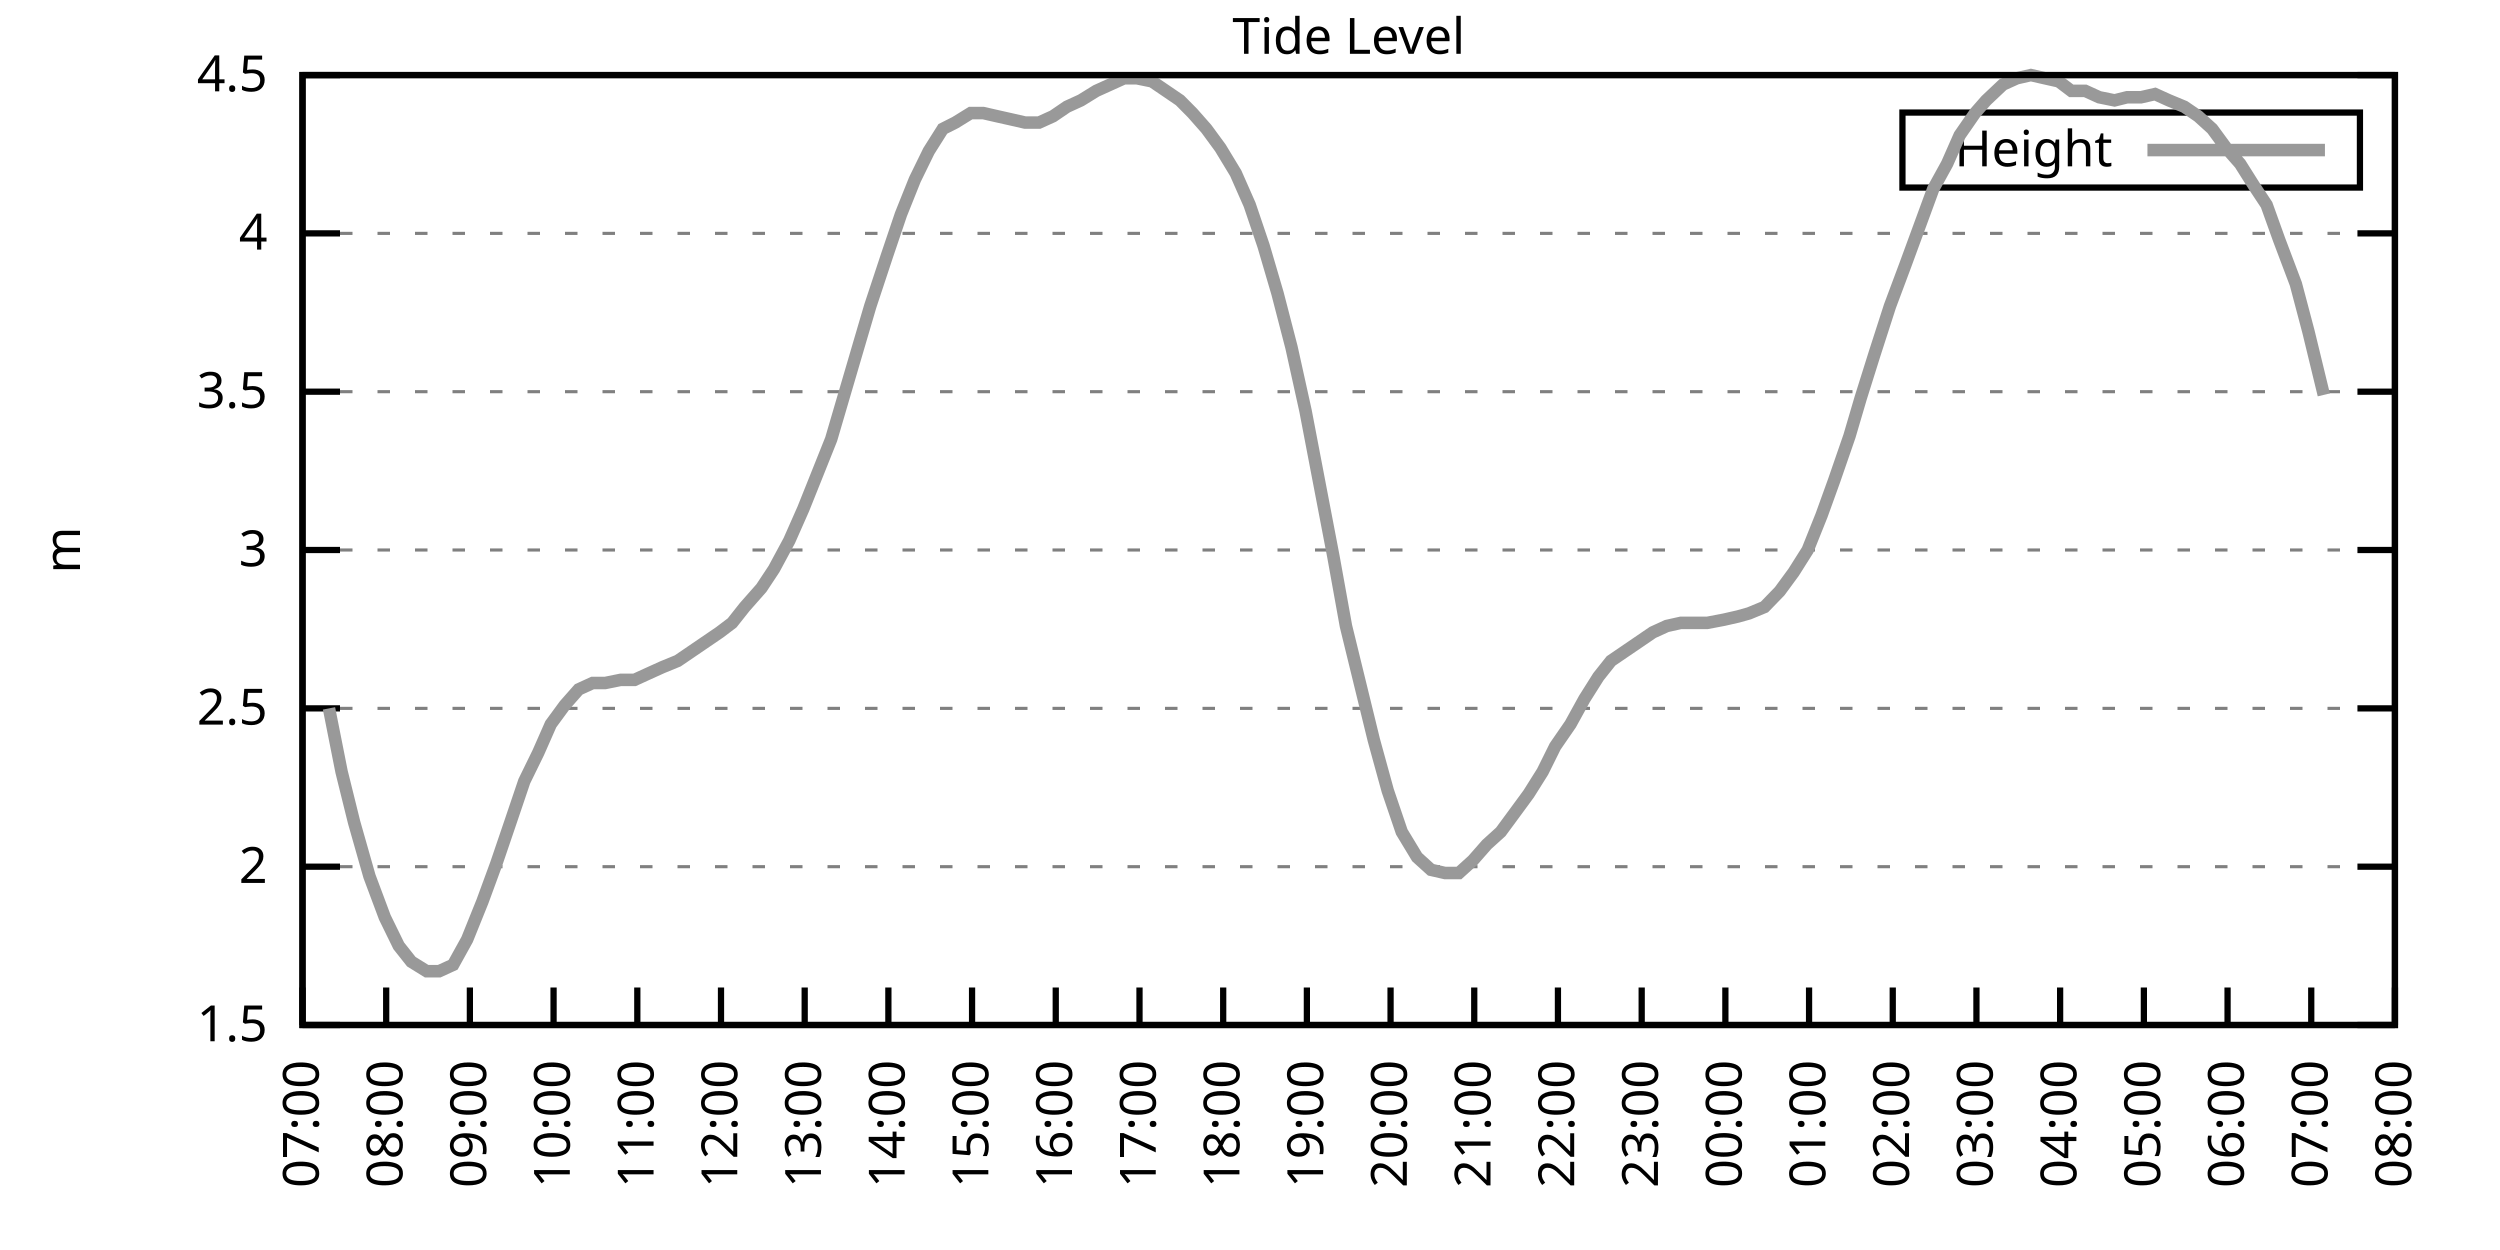
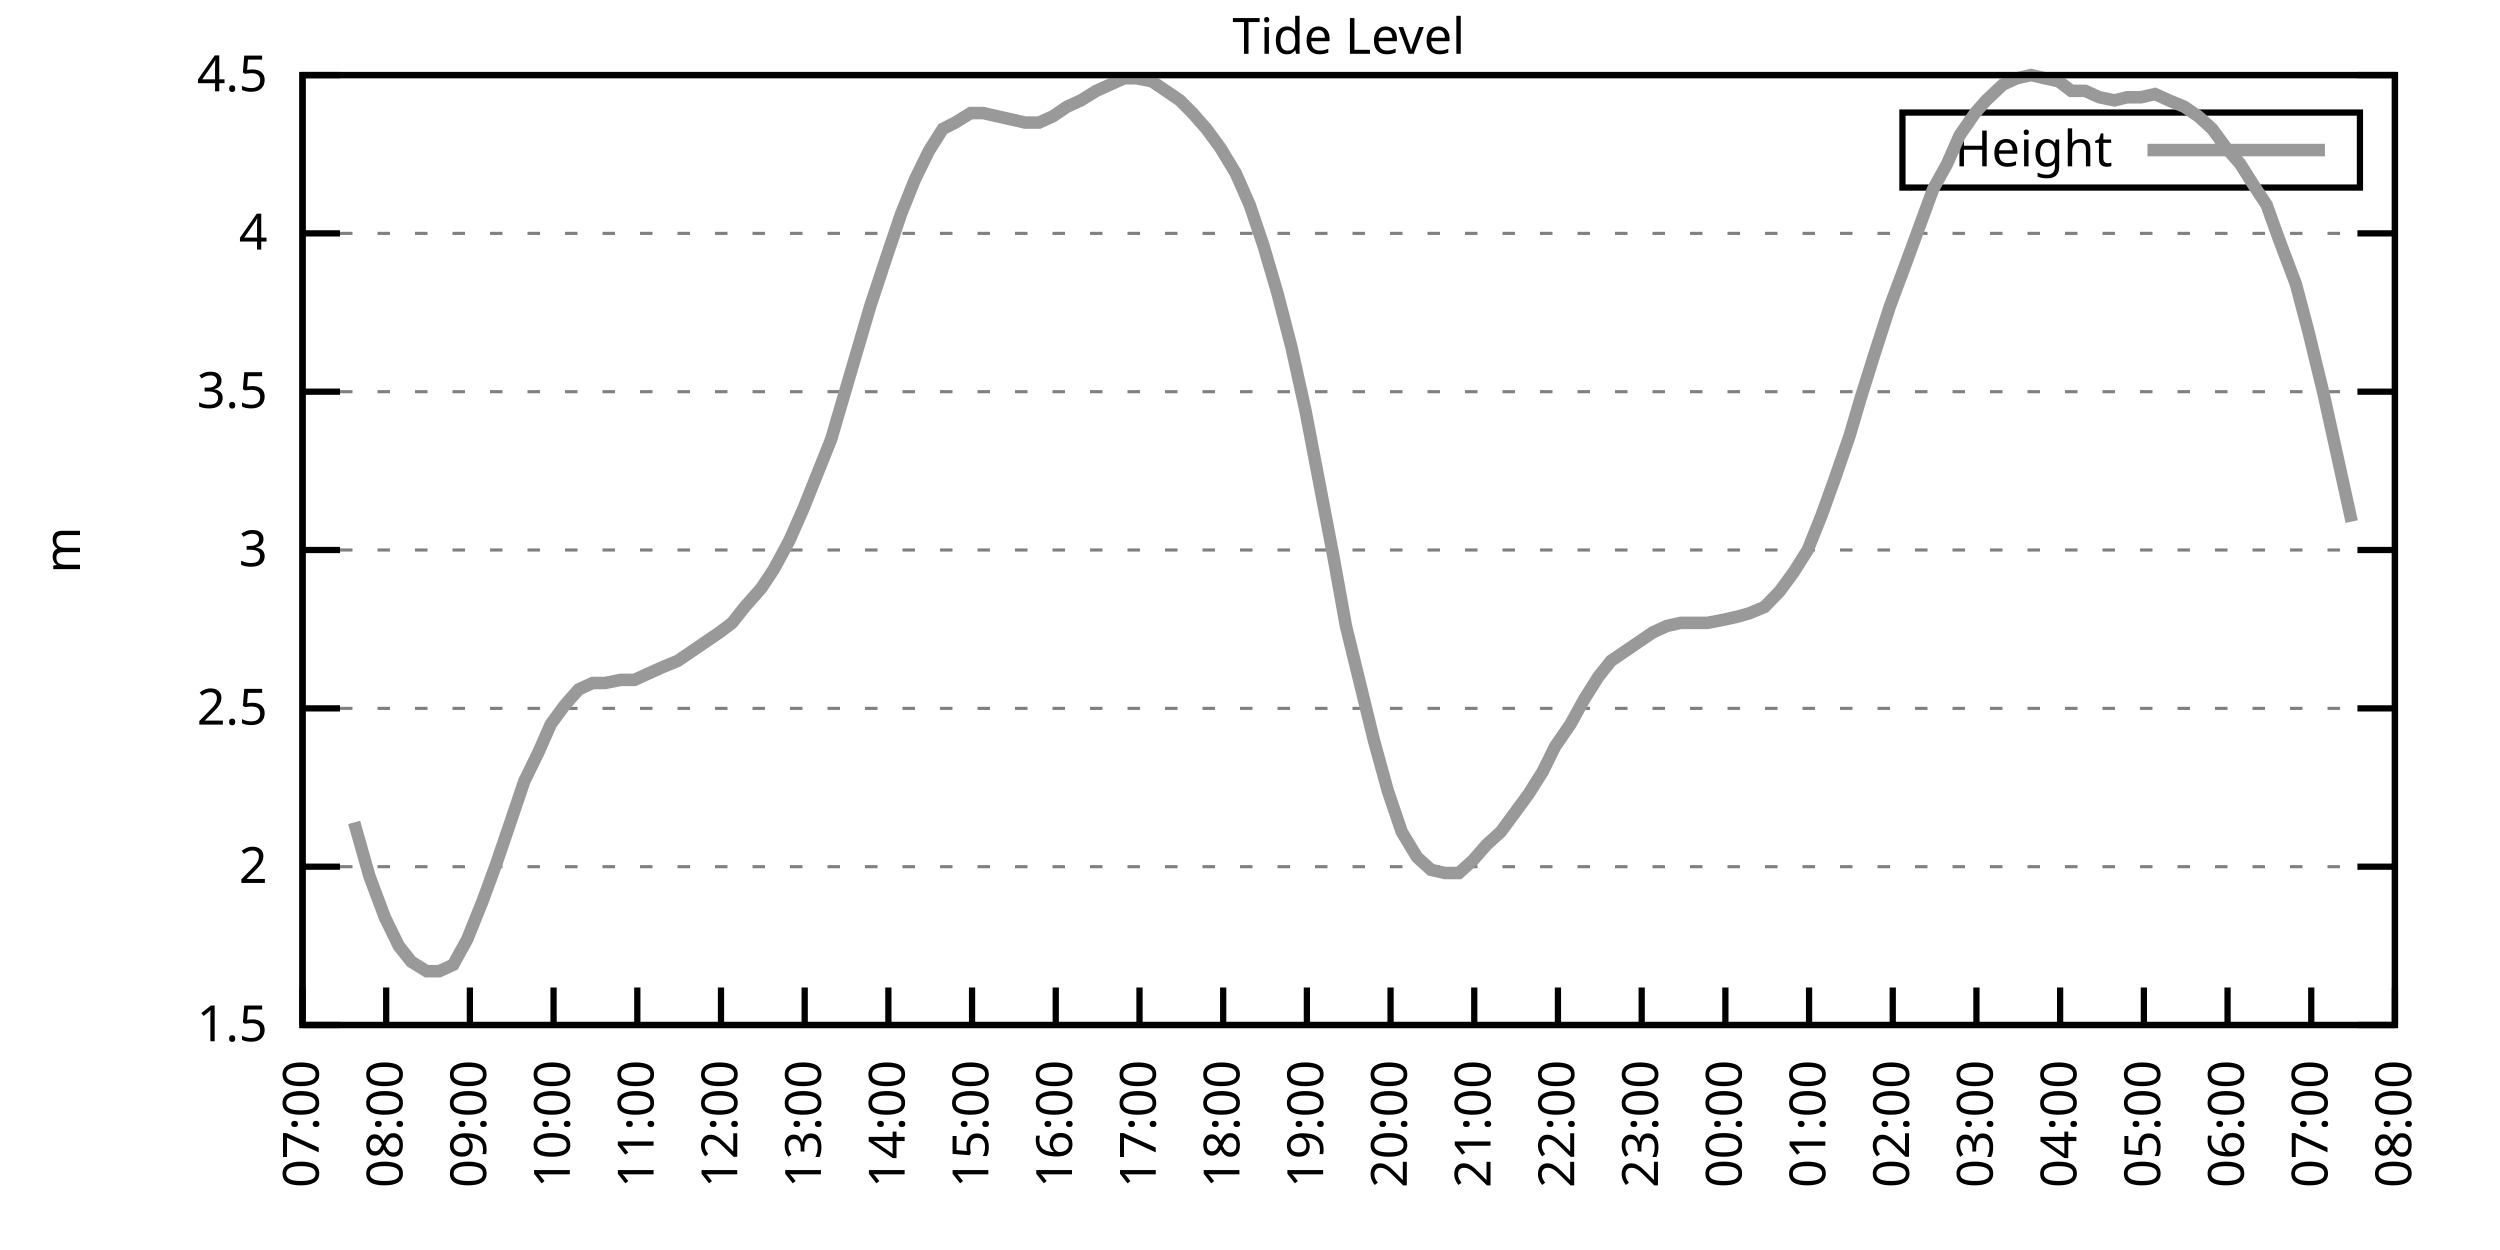
<svg xmlns="http://www.w3.org/2000/svg" xmlns:xlink="http://www.w3.org/1999/xlink" width="400" height="200" viewBox="0 0 400 200">
  <g id="gnuplot_canvas">
    <rect x="0" y="0" width="400" height="200" fill="none" />
    <defs>
      <circle id="gpDot" r="0.5" stroke-width="0.5" stroke="currentColor" />
      <path id="gpPt0" stroke-width="0.333" stroke="currentColor" d="M-1,0 h2 M0,-1 v2" />
      <path id="gpPt1" stroke-width="0.333" stroke="currentColor" d="M-1,-1 L1,1 M1,-1 L-1,1" />
      <path id="gpPt2" stroke-width="0.333" stroke="currentColor" d="M-1,0 L1,0 M0,-1 L0,1 M-1,-1 L1,1 M-1,1 L1,-1" />
      <rect id="gpPt3" stroke-width="0.333" stroke="currentColor" x="-1" y="-1" width="2" height="2" />
      <rect id="gpPt4" stroke-width="0.333" stroke="currentColor" fill="currentColor" x="-1" y="-1" width="2" height="2" />
      <circle id="gpPt5" stroke-width="0.333" stroke="currentColor" cx="0" cy="0" r="1" />
      <use xlink:href="#gpPt5" id="gpPt6" fill="currentColor" stroke="none" />
      <path id="gpPt7" stroke-width="0.333" stroke="currentColor" d="M0,-1.33 L-1.33,0.67 L1.33,0.67 z" />
      <use xlink:href="#gpPt7" id="gpPt8" fill="currentColor" stroke="none" />
      <use xlink:href="#gpPt7" id="gpPt9" stroke="currentColor" transform="rotate(180)" />
      <use xlink:href="#gpPt9" id="gpPt10" fill="currentColor" stroke="none" />
      <use xlink:href="#gpPt3" id="gpPt11" stroke="currentColor" transform="rotate(45)" />
      <use xlink:href="#gpPt11" id="gpPt12" fill="currentColor" stroke="none" />
      <path id="gpPt13" stroke-width="0.333" stroke="currentColor" d="M0,1.330 L1.265,0.411 L0.782,-1.067 L-0.782,-1.076 L-1.265,0.411 z" />
      <use xlink:href="#gpPt13" id="gpPt14" fill="currentColor" stroke="none" />
      <filter id="textbox" filterUnits="objectBoundingBox" x="0" y="0" height="1" width="1">
        <feFlood flood-color="white" flood-opacity="1" result="bgnd" />
        <feComposite in="SourceGraphic" in2="bgnd" operator="atop" />
      </filter>
      <filter id="greybox" filterUnits="objectBoundingBox" x="0" y="0" height="1" width="1">
        <feFlood flood-color="lightgrey" flood-opacity="1" result="grey" />
        <feComposite in="SourceGraphic" in2="grey" operator="atop" />
      </filter>
    </defs>
    <g fill="none" color="white" stroke="currentColor" stroke-width="1.00" stroke-linecap="butt" stroke-linejoin="miter">
</g>
    <g fill="none" color="black" stroke="currentColor" stroke-width="1.00" stroke-linecap="butt" stroke-linejoin="miter">
      <g stroke="none" shape-rendering="crispEdges">
        <polygon fill="rgb(255, 255, 255)" points="48.40,164.00 383.18,164.00 383.18,12.02 48.40,12.02 " />
      </g>
    </g>
    <g fill="none" color="black" stroke="currentColor" stroke-width="1.00" stroke-linecap="butt" stroke-linejoin="miter">
</g>
    <g fill="none" color="black" stroke="black" stroke-width="0.50" stroke-linecap="butt" stroke-linejoin="miter">
</g>
    <g fill="none" color="gray" stroke="currentColor" stroke-width="0.50" stroke-linecap="butt" stroke-linejoin="miter">
      <path stroke="gray" stroke-dasharray="2,4" class="gridline" d="M48.40,164.00 L383.19,164.00  " />
    </g>
    <g fill="none" color="gray" stroke="gray" stroke-width="1.00" stroke-linecap="butt" stroke-linejoin="miter">
</g>
    <g fill="none" color="black" stroke="currentColor" stroke-width="1.00" stroke-linecap="butt" stroke-linejoin="miter">
      <path stroke="black" d="M48.40,164.00 L54.40,164.00 M383.19,164.00 L377.19,164.00  " />
      <g transform="translate(42.80,166.60)" stroke="none" fill="black" font-family="Sans" font-size="8.00" text-anchor="end">
        <text>
          <tspan font-family="Sans"> 1.5</tspan>
        </text>
      </g>
    </g>
    <g fill="none" color="black" stroke="currentColor" stroke-width="1.00" stroke-linecap="butt" stroke-linejoin="miter">
</g>
    <g fill="none" color="black" stroke="black" stroke-width="0.50" stroke-linecap="butt" stroke-linejoin="miter">
</g>
    <g fill="none" color="gray" stroke="currentColor" stroke-width="0.50" stroke-linecap="butt" stroke-linejoin="miter">
      <path stroke="gray" stroke-dasharray="2,4" class="gridline" d="M48.40,138.67 L383.19,138.67  " />
    </g>
    <g fill="none" color="gray" stroke="gray" stroke-width="1.00" stroke-linecap="butt" stroke-linejoin="miter">
</g>
    <g fill="none" color="black" stroke="currentColor" stroke-width="1.00" stroke-linecap="butt" stroke-linejoin="miter">
      <path stroke="black" d="M48.40,138.67 L54.40,138.67 M383.19,138.67 L377.19,138.67  " />
      <g transform="translate(42.80,141.27)" stroke="none" fill="black" font-family="Sans" font-size="8.00" text-anchor="end">
        <text>
          <tspan font-family="Sans"> 2</tspan>
        </text>
      </g>
    </g>
    <g fill="none" color="black" stroke="currentColor" stroke-width="1.00" stroke-linecap="butt" stroke-linejoin="miter">
</g>
    <g fill="none" color="black" stroke="black" stroke-width="0.50" stroke-linecap="butt" stroke-linejoin="miter">
</g>
    <g fill="none" color="gray" stroke="currentColor" stroke-width="0.50" stroke-linecap="butt" stroke-linejoin="miter">
      <path stroke="gray" stroke-dasharray="2,4" class="gridline" d="M48.40,113.34 L383.19,113.34  " />
    </g>
    <g fill="none" color="gray" stroke="gray" stroke-width="1.00" stroke-linecap="butt" stroke-linejoin="miter">
</g>
    <g fill="none" color="black" stroke="currentColor" stroke-width="1.00" stroke-linecap="butt" stroke-linejoin="miter">
      <path stroke="black" d="M48.40,113.34 L54.40,113.34 M383.19,113.34 L377.19,113.34  " />
      <g transform="translate(42.80,115.94)" stroke="none" fill="black" font-family="Sans" font-size="8.00" text-anchor="end">
        <text>
          <tspan font-family="Sans"> 2.5</tspan>
        </text>
      </g>
    </g>
    <g fill="none" color="black" stroke="currentColor" stroke-width="1.00" stroke-linecap="butt" stroke-linejoin="miter">
</g>
    <g fill="none" color="black" stroke="black" stroke-width="0.50" stroke-linecap="butt" stroke-linejoin="miter">
</g>
    <g fill="none" color="gray" stroke="currentColor" stroke-width="0.50" stroke-linecap="butt" stroke-linejoin="miter">
      <path stroke="gray" stroke-dasharray="2,4" class="gridline" d="M48.40,88.00 L383.19,88.00  " />
    </g>
    <g fill="none" color="gray" stroke="gray" stroke-width="1.00" stroke-linecap="butt" stroke-linejoin="miter">
</g>
    <g fill="none" color="black" stroke="currentColor" stroke-width="1.00" stroke-linecap="butt" stroke-linejoin="miter">
      <path stroke="black" d="M48.40,88.00 L54.40,88.00 M383.19,88.00 L377.19,88.00  " />
      <g transform="translate(42.80,90.60)" stroke="none" fill="black" font-family="Sans" font-size="8.00" text-anchor="end">
        <text>
          <tspan font-family="Sans"> 3</tspan>
        </text>
      </g>
    </g>
    <g fill="none" color="black" stroke="currentColor" stroke-width="1.00" stroke-linecap="butt" stroke-linejoin="miter">
</g>
    <g fill="none" color="black" stroke="black" stroke-width="0.50" stroke-linecap="butt" stroke-linejoin="miter">
</g>
    <g fill="none" color="gray" stroke="currentColor" stroke-width="0.50" stroke-linecap="butt" stroke-linejoin="miter">
      <path stroke="gray" stroke-dasharray="2,4" class="gridline" d="M48.40,62.67 L383.19,62.67  " />
    </g>
    <g fill="none" color="gray" stroke="gray" stroke-width="1.00" stroke-linecap="butt" stroke-linejoin="miter">
</g>
    <g fill="none" color="black" stroke="currentColor" stroke-width="1.00" stroke-linecap="butt" stroke-linejoin="miter">
      <path stroke="black" d="M48.40,62.67 L54.40,62.67 M383.19,62.67 L377.19,62.67  " />
      <g transform="translate(42.80,65.27)" stroke="none" fill="black" font-family="Sans" font-size="8.00" text-anchor="end">
        <text>
          <tspan font-family="Sans"> 3.5</tspan>
        </text>
      </g>
    </g>
    <g fill="none" color="black" stroke="currentColor" stroke-width="1.00" stroke-linecap="butt" stroke-linejoin="miter">
</g>
    <g fill="none" color="black" stroke="black" stroke-width="0.50" stroke-linecap="butt" stroke-linejoin="miter">
</g>
    <g fill="none" color="gray" stroke="currentColor" stroke-width="0.50" stroke-linecap="butt" stroke-linejoin="miter">
      <path stroke="gray" stroke-dasharray="2,4" class="gridline" d="M48.40,37.34 L383.19,37.34  " />
    </g>
    <g fill="none" color="gray" stroke="gray" stroke-width="1.00" stroke-linecap="butt" stroke-linejoin="miter">
</g>
    <g fill="none" color="black" stroke="currentColor" stroke-width="1.00" stroke-linecap="butt" stroke-linejoin="miter">
      <path stroke="black" d="M48.40,37.34 L54.40,37.34 M383.19,37.34 L377.19,37.34  " />
      <g transform="translate(42.80,39.94)" stroke="none" fill="black" font-family="Sans" font-size="8.00" text-anchor="end">
        <text>
          <tspan font-family="Sans"> 4</tspan>
        </text>
      </g>
    </g>
    <g fill="none" color="black" stroke="currentColor" stroke-width="1.00" stroke-linecap="butt" stroke-linejoin="miter">
</g>
    <g fill="none" color="black" stroke="black" stroke-width="0.50" stroke-linecap="butt" stroke-linejoin="miter">
</g>
    <g fill="none" color="gray" stroke="currentColor" stroke-width="0.50" stroke-linecap="butt" stroke-linejoin="miter">
      <path stroke="gray" stroke-dasharray="2,4" class="gridline" d="M48.40,12.01 L383.19,12.01  " />
    </g>
    <g fill="none" color="gray" stroke="gray" stroke-width="1.00" stroke-linecap="butt" stroke-linejoin="miter">
</g>
    <g fill="none" color="black" stroke="currentColor" stroke-width="1.00" stroke-linecap="butt" stroke-linejoin="miter">
      <path stroke="black" d="M48.40,12.01 L54.40,12.01 M383.19,12.01 L377.19,12.01  " />
      <g transform="translate(42.80,14.61)" stroke="none" fill="black" font-family="Sans" font-size="8.00" text-anchor="end">
        <text>
          <tspan font-family="Sans"> 4.5</tspan>
        </text>
      </g>
    </g>
    <g fill="none" color="black" stroke="currentColor" stroke-width="1.00" stroke-linecap="butt" stroke-linejoin="miter">
      <path stroke="black" d="M48.40,164.00 L48.40,158.00  " />
      <g transform="translate(51.00,169.60) rotate(270.00)" stroke="none" fill="black" font-family="Sans" font-size="8.00" text-anchor="end">
        <text>
          <tspan font-family="Sans">07:00</tspan>
        </text>
      </g>
    </g>
    <g fill="none" color="black" stroke="currentColor" stroke-width="1.00" stroke-linecap="butt" stroke-linejoin="miter">
      <path stroke="black" d="M61.79,164.00 L61.79,158.00  " />
      <g transform="translate(64.39,169.60) rotate(270.00)" stroke="none" fill="black" font-family="Sans" font-size="8.00" text-anchor="end">
        <text>
          <tspan font-family="Sans">08:00</tspan>
        </text>
      </g>
    </g>
    <g fill="none" color="black" stroke="currentColor" stroke-width="1.00" stroke-linecap="butt" stroke-linejoin="miter">
      <path stroke="black" d="M75.18,164.00 L75.18,158.00  " />
      <g transform="translate(77.78,169.60) rotate(270.00)" stroke="none" fill="black" font-family="Sans" font-size="8.00" text-anchor="end">
        <text>
          <tspan font-family="Sans">09:00</tspan>
        </text>
      </g>
    </g>
    <g fill="none" color="black" stroke="currentColor" stroke-width="1.00" stroke-linecap="butt" stroke-linejoin="miter">
      <path stroke="black" d="M88.57,164.00 L88.57,158.00  " />
      <g transform="translate(91.17,169.60) rotate(270.00)" stroke="none" fill="black" font-family="Sans" font-size="8.00" text-anchor="end">
        <text>
          <tspan font-family="Sans">10:00</tspan>
        </text>
      </g>
    </g>
    <g fill="none" color="black" stroke="currentColor" stroke-width="1.00" stroke-linecap="butt" stroke-linejoin="miter">
      <path stroke="black" d="M101.97,164.00 L101.97,158.00  " />
      <g transform="translate(104.57,169.60) rotate(270.00)" stroke="none" fill="black" font-family="Sans" font-size="8.00" text-anchor="end">
        <text>
          <tspan font-family="Sans">11:00</tspan>
        </text>
      </g>
    </g>
    <g fill="none" color="black" stroke="currentColor" stroke-width="1.00" stroke-linecap="butt" stroke-linejoin="miter">
      <path stroke="black" d="M115.36,164.00 L115.36,158.00  " />
      <g transform="translate(117.96,169.60) rotate(270.00)" stroke="none" fill="black" font-family="Sans" font-size="8.00" text-anchor="end">
        <text>
          <tspan font-family="Sans">12:00</tspan>
        </text>
      </g>
    </g>
    <g fill="none" color="black" stroke="currentColor" stroke-width="1.00" stroke-linecap="butt" stroke-linejoin="miter">
      <path stroke="black" d="M128.75,164.00 L128.75,158.00  " />
      <g transform="translate(131.35,169.60) rotate(270.00)" stroke="none" fill="black" font-family="Sans" font-size="8.00" text-anchor="end">
        <text>
          <tspan font-family="Sans">13:00</tspan>
        </text>
      </g>
    </g>
    <g fill="none" color="black" stroke="currentColor" stroke-width="1.00" stroke-linecap="butt" stroke-linejoin="miter">
      <path stroke="black" d="M142.14,164.00 L142.14,158.00  " />
      <g transform="translate(144.74,169.60) rotate(270.00)" stroke="none" fill="black" font-family="Sans" font-size="8.00" text-anchor="end">
        <text>
          <tspan font-family="Sans">14:00</tspan>
        </text>
      </g>
    </g>
    <g fill="none" color="black" stroke="currentColor" stroke-width="1.00" stroke-linecap="butt" stroke-linejoin="miter">
      <path stroke="black" d="M155.53,164.00 L155.53,158.00  " />
      <g transform="translate(158.13,169.60) rotate(270.00)" stroke="none" fill="black" font-family="Sans" font-size="8.00" text-anchor="end">
        <text>
          <tspan font-family="Sans">15:00</tspan>
        </text>
      </g>
    </g>
    <g fill="none" color="black" stroke="currentColor" stroke-width="1.00" stroke-linecap="butt" stroke-linejoin="miter">
      <path stroke="black" d="M168.92,164.00 L168.92,158.00  " />
      <g transform="translate(171.52,169.60) rotate(270.00)" stroke="none" fill="black" font-family="Sans" font-size="8.00" text-anchor="end">
        <text>
          <tspan font-family="Sans">16:00</tspan>
        </text>
      </g>
    </g>
    <g fill="none" color="black" stroke="currentColor" stroke-width="1.00" stroke-linecap="butt" stroke-linejoin="miter">
      <path stroke="black" d="M182.32,164.00 L182.32,158.00  " />
      <g transform="translate(184.92,169.60) rotate(270.00)" stroke="none" fill="black" font-family="Sans" font-size="8.00" text-anchor="end">
        <text>
          <tspan font-family="Sans">17:00</tspan>
        </text>
      </g>
    </g>
    <g fill="none" color="black" stroke="currentColor" stroke-width="1.00" stroke-linecap="butt" stroke-linejoin="miter">
      <path stroke="black" d="M195.71,164.00 L195.71,158.00  " />
      <g transform="translate(198.31,169.60) rotate(270.00)" stroke="none" fill="black" font-family="Sans" font-size="8.00" text-anchor="end">
        <text>
          <tspan font-family="Sans">18:00</tspan>
        </text>
      </g>
    </g>
    <g fill="none" color="black" stroke="currentColor" stroke-width="1.00" stroke-linecap="butt" stroke-linejoin="miter">
      <path stroke="black" d="M209.10,164.00 L209.10,158.00  " />
      <g transform="translate(211.70,169.60) rotate(270.00)" stroke="none" fill="black" font-family="Sans" font-size="8.00" text-anchor="end">
        <text>
          <tspan font-family="Sans">19:00</tspan>
        </text>
      </g>
    </g>
    <g fill="none" color="black" stroke="currentColor" stroke-width="1.00" stroke-linecap="butt" stroke-linejoin="miter">
      <path stroke="black" d="M222.49,164.00 L222.49,158.00  " />
      <g transform="translate(225.09,169.60) rotate(270.00)" stroke="none" fill="black" font-family="Sans" font-size="8.00" text-anchor="end">
        <text>
          <tspan font-family="Sans">20:00</tspan>
        </text>
      </g>
    </g>
    <g fill="none" color="black" stroke="currentColor" stroke-width="1.00" stroke-linecap="butt" stroke-linejoin="miter">
      <path stroke="black" d="M235.88,164.00 L235.88,158.00  " />
      <g transform="translate(238.48,169.60) rotate(270.00)" stroke="none" fill="black" font-family="Sans" font-size="8.00" text-anchor="end">
        <text>
          <tspan font-family="Sans">21:00</tspan>
        </text>
      </g>
    </g>
    <g fill="none" color="black" stroke="currentColor" stroke-width="1.00" stroke-linecap="butt" stroke-linejoin="miter">
      <path stroke="black" d="M249.27,164.00 L249.27,158.00  " />
      <g transform="translate(251.87,169.60) rotate(270.00)" stroke="none" fill="black" font-family="Sans" font-size="8.00" text-anchor="end">
        <text>
          <tspan font-family="Sans">22:00</tspan>
        </text>
      </g>
    </g>
    <g fill="none" color="black" stroke="currentColor" stroke-width="1.00" stroke-linecap="butt" stroke-linejoin="miter">
      <path stroke="black" d="M262.67,164.00 L262.67,158.00  " />
      <g transform="translate(265.27,169.60) rotate(270.00)" stroke="none" fill="black" font-family="Sans" font-size="8.00" text-anchor="end">
        <text>
          <tspan font-family="Sans">23:00</tspan>
        </text>
      </g>
    </g>
    <g fill="none" color="black" stroke="currentColor" stroke-width="1.00" stroke-linecap="butt" stroke-linejoin="miter">
      <path stroke="black" d="M276.06,164.00 L276.06,158.00  " />
      <g transform="translate(278.66,169.60) rotate(270.00)" stroke="none" fill="black" font-family="Sans" font-size="8.00" text-anchor="end">
        <text>
          <tspan font-family="Sans">00:00</tspan>
        </text>
      </g>
    </g>
    <g fill="none" color="black" stroke="currentColor" stroke-width="1.00" stroke-linecap="butt" stroke-linejoin="miter">
      <path stroke="black" d="M289.45,164.00 L289.45,158.00  " />
      <g transform="translate(292.05,169.60) rotate(270.00)" stroke="none" fill="black" font-family="Sans" font-size="8.00" text-anchor="end">
        <text>
          <tspan font-family="Sans">01:00</tspan>
        </text>
      </g>
    </g>
    <g fill="none" color="black" stroke="currentColor" stroke-width="1.00" stroke-linecap="butt" stroke-linejoin="miter">
      <path stroke="black" d="M302.84,164.00 L302.84,158.00  " />
      <g transform="translate(305.44,169.60) rotate(270.00)" stroke="none" fill="black" font-family="Sans" font-size="8.00" text-anchor="end">
        <text>
          <tspan font-family="Sans">02:00</tspan>
        </text>
      </g>
    </g>
    <g fill="none" color="black" stroke="currentColor" stroke-width="1.00" stroke-linecap="butt" stroke-linejoin="miter">
      <path stroke="black" d="M316.23,164.00 L316.23,158.00  " />
      <g transform="translate(318.83,169.60) rotate(270.00)" stroke="none" fill="black" font-family="Sans" font-size="8.00" text-anchor="end">
        <text>
          <tspan font-family="Sans">03:00</tspan>
        </text>
      </g>
    </g>
    <g fill="none" color="black" stroke="currentColor" stroke-width="1.00" stroke-linecap="butt" stroke-linejoin="miter">
      <path stroke="black" d="M329.62,164.00 L329.62,158.00  " />
      <g transform="translate(332.22,169.60) rotate(270.00)" stroke="none" fill="black" font-family="Sans" font-size="8.00" text-anchor="end">
        <text>
          <tspan font-family="Sans">04:00</tspan>
        </text>
      </g>
    </g>
    <g fill="none" color="black" stroke="currentColor" stroke-width="1.00" stroke-linecap="butt" stroke-linejoin="miter">
      <path stroke="black" d="M343.02,164.00 L343.02,158.00  " />
      <g transform="translate(345.62,169.60) rotate(270.00)" stroke="none" fill="black" font-family="Sans" font-size="8.00" text-anchor="end">
        <text>
          <tspan font-family="Sans">05:00</tspan>
        </text>
      </g>
    </g>
    <g fill="none" color="black" stroke="currentColor" stroke-width="1.00" stroke-linecap="butt" stroke-linejoin="miter">
      <path stroke="black" d="M356.41,164.00 L356.41,158.00  " />
      <g transform="translate(359.01,169.60) rotate(270.00)" stroke="none" fill="black" font-family="Sans" font-size="8.00" text-anchor="end">
        <text>
          <tspan font-family="Sans">06:00</tspan>
        </text>
      </g>
    </g>
    <g fill="none" color="black" stroke="currentColor" stroke-width="1.00" stroke-linecap="butt" stroke-linejoin="miter">
      <path stroke="black" d="M369.80,164.00 L369.80,158.00  " />
      <g transform="translate(372.40,169.60) rotate(270.00)" stroke="none" fill="black" font-family="Sans" font-size="8.00" text-anchor="end">
        <text>
          <tspan font-family="Sans">07:00</tspan>
        </text>
      </g>
    </g>
    <g fill="none" color="black" stroke="currentColor" stroke-width="1.00" stroke-linecap="butt" stroke-linejoin="miter">
      <path stroke="black" d="M383.19,164.00 L383.19,158.00  " />
      <g transform="translate(385.79,169.60) rotate(270.00)" stroke="none" fill="black" font-family="Sans" font-size="8.00" text-anchor="end">
        <text>
          <tspan font-family="Sans">08:00</tspan>
        </text>
      </g>
    </g>
    <g fill="none" color="black" stroke="currentColor" stroke-width="1.00" stroke-linecap="butt" stroke-linejoin="miter">
</g>
    <g fill="none" color="black" stroke="currentColor" stroke-width="1.00" stroke-linecap="butt" stroke-linejoin="miter">
      <path stroke="black" d="M48.40,12.01 L48.40,164.00 L383.19,164.00 L383.19,12.01 L48.40,12.01 Z  " />
    </g>
    <g fill="none" color="black" stroke="currentColor" stroke-width="1.00" stroke-linecap="butt" stroke-linejoin="miter">
</g>
    <g fill="none" color="black" stroke="currentColor" stroke-width="1.00" stroke-linecap="butt" stroke-linejoin="miter">
      <path stroke="black" d="M304.39,30.01 L304.39,18.01 L377.59,18.01 L377.59,30.01 L304.39,30.01 Z  " />
    </g>
    <g id="Tide_level_plot_1">
      <g fill="none" color="white" stroke="black" stroke-width="2.00" stroke-linecap="butt" stroke-linejoin="miter">
</g>
      <g fill="none" color="black" stroke="currentColor" stroke-width="2.00" stroke-linecap="butt" stroke-linejoin="miter">
        <g transform="translate(337.99,26.61)" stroke="none" fill="black" font-family="Sans" font-size="8.00" text-anchor="end">
          <text>
            <tspan font-family="Sans">Height</tspan>
          </text>
        </g>
      </g>
      <g fill="none" color="black" stroke="currentColor" stroke-width="2.00" stroke-linecap="butt" stroke-linejoin="miter">
-         <path stroke="rgb(153, 153, 153)" d="M343.59,24.01 L371.99,24.01 M52.64,113.34 L54.65,123.47 L56.66,131.58 L59.11,140.19 L61.57,146.77 L63.80,151.33   L65.81,153.87 L68.26,155.39 L70.27,155.39 L72.50,154.37 L74.74,150.32 L77.19,144.24 L79.42,138.16 L81.66,131.58   L83.89,124.99 L86.12,120.43 L88.13,115.87 L90.36,112.83 L92.59,110.30 L94.82,109.28 L96.83,109.28 L99.29,108.78   L101.52,108.78 L103.75,107.76 L105.98,106.75 L108.44,105.74 L110.67,104.22 L112.90,102.70 L115.13,101.18 L117.14,99.66   L119.15,97.12 L121.83,94.08 L123.84,91.04 L126.29,86.49 L128.53,81.42 L130.76,75.85 L132.99,70.27 L135.22,62.67   L137.45,55.07 L139.24,48.99 L141.92,40.89 L144.15,34.30 L146.38,28.73 L148.61,24.17 L150.85,20.62 L152.85,19.61   L155.31,18.09 L157.32,18.09 L159.55,18.60 L161.78,19.10 L164.01,19.61 L166.25,19.61 L168.48,18.60 L170.71,17.08   L172.94,16.06 L175.40,14.54 L177.63,13.53 L179.86,12.52 L181.87,12.52 L184.32,13.02 L186.56,14.54 L188.79,16.06   L190.80,18.09 L193.03,20.62 L195.26,23.66 L197.72,27.72 L199.95,32.78 L202.18,39.37 L204.41,46.97 L206.64,55.58   L208.88,65.71 L211.11,77.37 L213.34,89.02 L215.35,100.16 L217.58,109.28 L219.81,118.40 L222.04,126.51 L224.28,133.10   L226.73,137.15 L228.96,139.17 L231.20,139.68 L233.43,139.68 L235.66,137.66 L237.89,135.12 L240.12,133.10 L242.36,130.06   L244.59,127.02 L246.82,123.47 L248.83,119.42 L251.28,115.87 L253.51,111.82 L255.75,108.27 L257.76,105.74 L259.99,104.22   L262.22,102.70 L264.45,101.18 L266.68,100.16 L268.92,99.66 L271.37,99.66 L273.16,99.66 L275.83,99.15 L278.07,98.64   L279.85,98.14 L282.31,97.12 L284.76,94.59 L286.99,91.55 L289.23,88.00 L291.46,82.43 L293.47,76.86 L295.92,69.77   L297.71,63.69 L299.94,56.59 L302.39,48.99 L304.85,42.41 L307.08,36.33 L309.31,30.25 L311.54,26.20 L313.55,21.64   L316.01,18.09 L317.79,16.06 L320.47,13.53 L322.70,12.52 L324.94,12.01 L327.17,12.52 L329.40,13.02 L331.41,14.54   L333.64,14.54 L335.87,15.56 L338.33,16.06 L340.34,15.56 L342.57,15.56 L344.80,15.05 L347.03,16.06 L349.49,17.08   L351.72,18.60 L353.95,20.62 L356.18,23.66 L358.42,26.20 L360.65,29.74 L362.66,32.78 L364.66,38.35 L367.34,45.45   L369.35,53.05 L371.81,63.18  " />
+         <path stroke="rgb(153, 153, 153)" d="M343.59,24.01 L371.99,24.01 M56.66,131.58 L59.11,140.19 L61.57,146.77 L63.80,151.33 L65.81,153.87 L68.26,155.39   L70.27,155.39 L72.50,154.37 L74.74,150.32 L77.19,144.24 L79.42,138.16 L81.66,131.58 L83.89,124.99 L86.12,120.43   L88.13,115.87 L90.36,112.83 L92.59,110.30 L94.82,109.28 L96.83,109.28 L99.29,108.78 L101.52,108.78 L103.75,107.76   L105.98,106.75 L108.44,105.74 L110.67,104.22 L112.90,102.70 L115.13,101.18 L117.14,99.66 L119.15,97.12 L121.83,94.08   L123.84,91.04 L126.29,86.49 L128.53,81.42 L130.76,75.85 L132.99,70.27 L135.22,62.67 L137.45,55.07 L139.24,48.99   L141.92,40.89 L144.15,34.30 L146.38,28.73 L148.61,24.17 L150.85,20.62 L152.85,19.61 L155.31,18.09 L157.32,18.09   L159.55,18.60 L161.78,19.10 L164.01,19.61 L166.25,19.61 L168.48,18.60 L170.71,17.08 L172.94,16.06 L175.40,14.54   L177.63,13.53 L179.86,12.52 L181.87,12.52 L184.32,13.02 L186.56,14.54 L188.79,16.06 L190.80,18.09 L193.03,20.62   L195.26,23.66 L197.72,27.72 L199.95,32.78 L202.18,39.37 L204.41,46.97 L206.64,55.58 L208.88,65.71 L211.11,77.37   L213.34,89.02 L215.35,100.16 L217.58,109.28 L219.81,118.40 L222.04,126.51 L224.28,133.10 L226.73,137.15 L228.96,139.17   L231.20,139.68 L233.43,139.68 L235.66,137.66 L237.89,135.12 L240.12,133.10 L242.36,130.06 L244.59,127.02 L246.82,123.47   L248.83,119.42 L251.28,115.87 L253.51,111.82 L255.75,108.27 L257.76,105.74 L259.99,104.22 L262.22,102.70 L264.45,101.18   L266.68,100.16 L268.92,99.66 L271.37,99.66 L273.16,99.66 L275.83,99.15 L278.07,98.64 L279.85,98.14 L282.31,97.12   L284.76,94.59 L286.99,91.55 L289.23,88.00 L291.46,82.43 L293.47,76.86 L295.92,69.77 L297.71,63.69 L299.94,56.59   L302.39,48.99 L304.85,42.41 L307.08,36.33 L309.31,30.25 L311.54,26.20 L313.55,21.64 L316.01,18.09 L317.79,16.06   L320.47,13.53 L322.70,12.52 L324.94,12.01 L327.17,12.52 L329.40,13.02 L331.41,14.54 L333.64,14.54 L335.87,15.56   L338.33,16.06 L340.34,15.56 L342.57,15.56 L344.80,15.05 L347.03,16.06 L349.49,17.08 L351.72,18.60 L353.95,20.62   L356.18,23.66 L358.42,26.20 L360.65,29.74 L362.66,32.78 L364.66,38.35 L367.34,45.45 L369.35,53.05 L371.81,63.18   L374.04,73.31 L376.27,83.45  " />
      </g>
    </g>
    <g fill="none" color="black" stroke="currentColor" stroke-width="2.00" stroke-linecap="butt" stroke-linejoin="miter">
</g>
    <g fill="none" color="black" stroke="black" stroke-width="1.00" stroke-linecap="butt" stroke-linejoin="miter">
</g>
    <g fill="none" color="black" stroke="currentColor" stroke-width="1.00" stroke-linecap="butt" stroke-linejoin="miter">
      <path stroke="black" d="M48.40,12.01 L48.40,164.00 L383.19,164.00 L383.19,12.01 L48.40,12.01 Z  " />
      <g transform="translate(12.80,88.01) rotate(270.00)" stroke="none" fill="black" font-family="Sans" font-size="8.00" text-anchor="middle">
        <text>
          <tspan font-family="Sans">m</tspan>
        </text>
      </g>
    </g>
    <g fill="none" color="black" stroke="currentColor" stroke-width="1.00" stroke-linecap="butt" stroke-linejoin="miter">
</g>
    <g fill="none" color="black" stroke="currentColor" stroke-width="1.00" stroke-linecap="butt" stroke-linejoin="miter">
      <g transform="translate(215.79,8.61)" stroke="none" fill="black" font-family="Sans" font-size="8.00" text-anchor="middle">
        <text>
          <tspan font-family="Sans">Tide Level</tspan>
        </text>
      </g>
    </g>
    <g fill="none" color="black" stroke="currentColor" stroke-width="1.00" stroke-linecap="butt" stroke-linejoin="miter">
</g>
  </g>
</svg>
